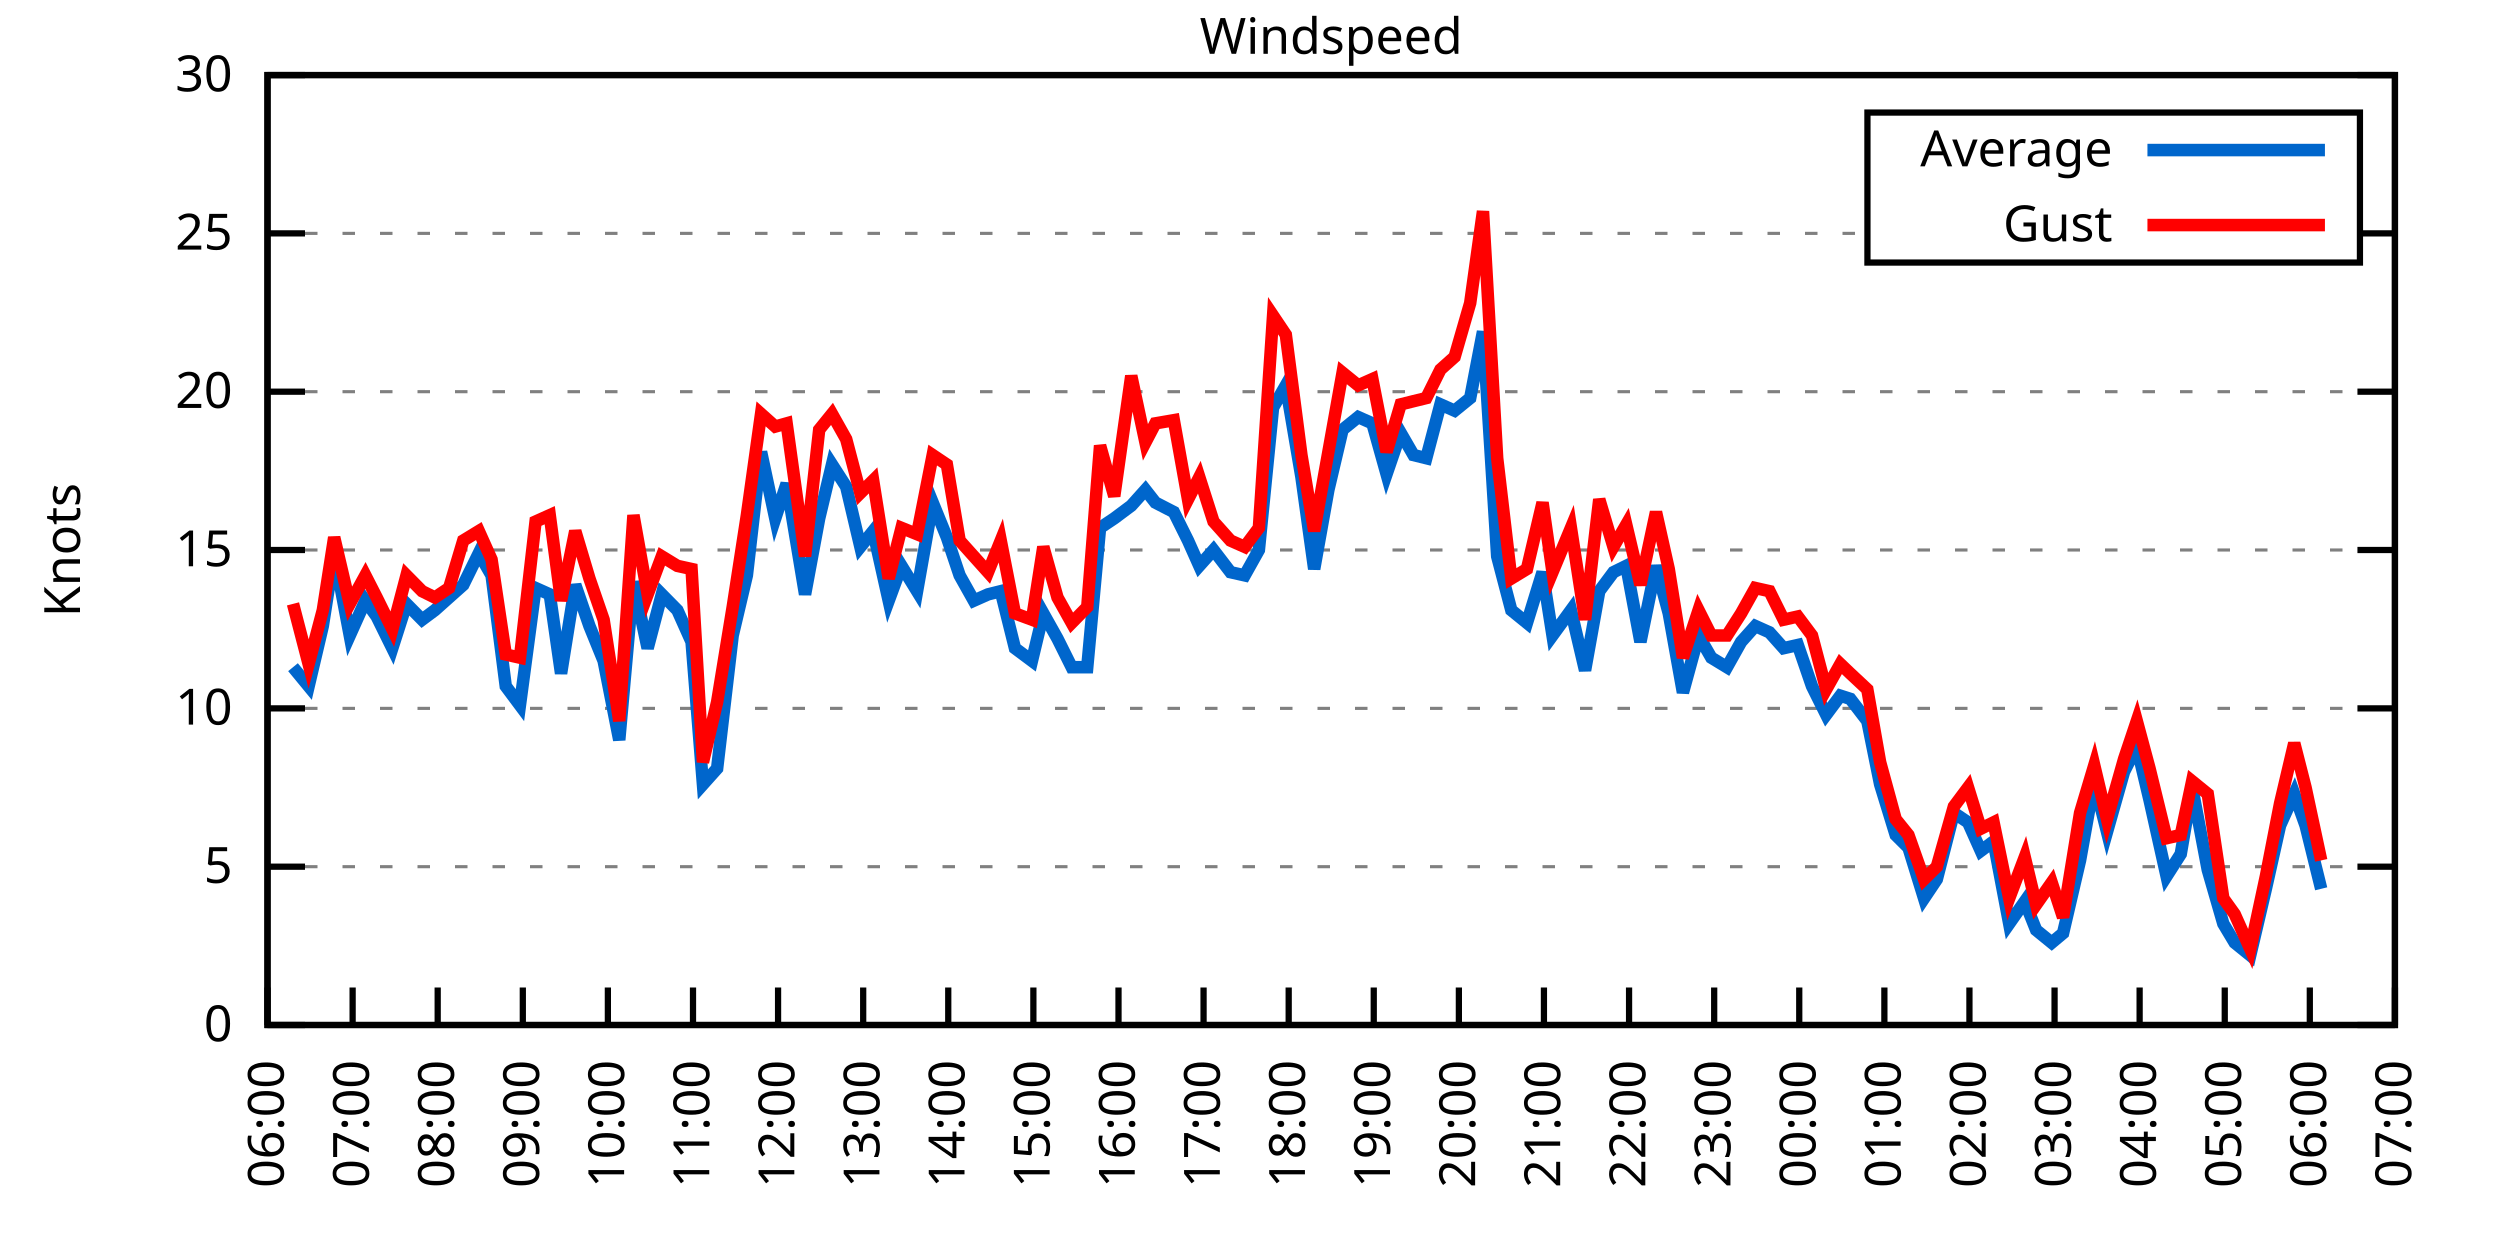
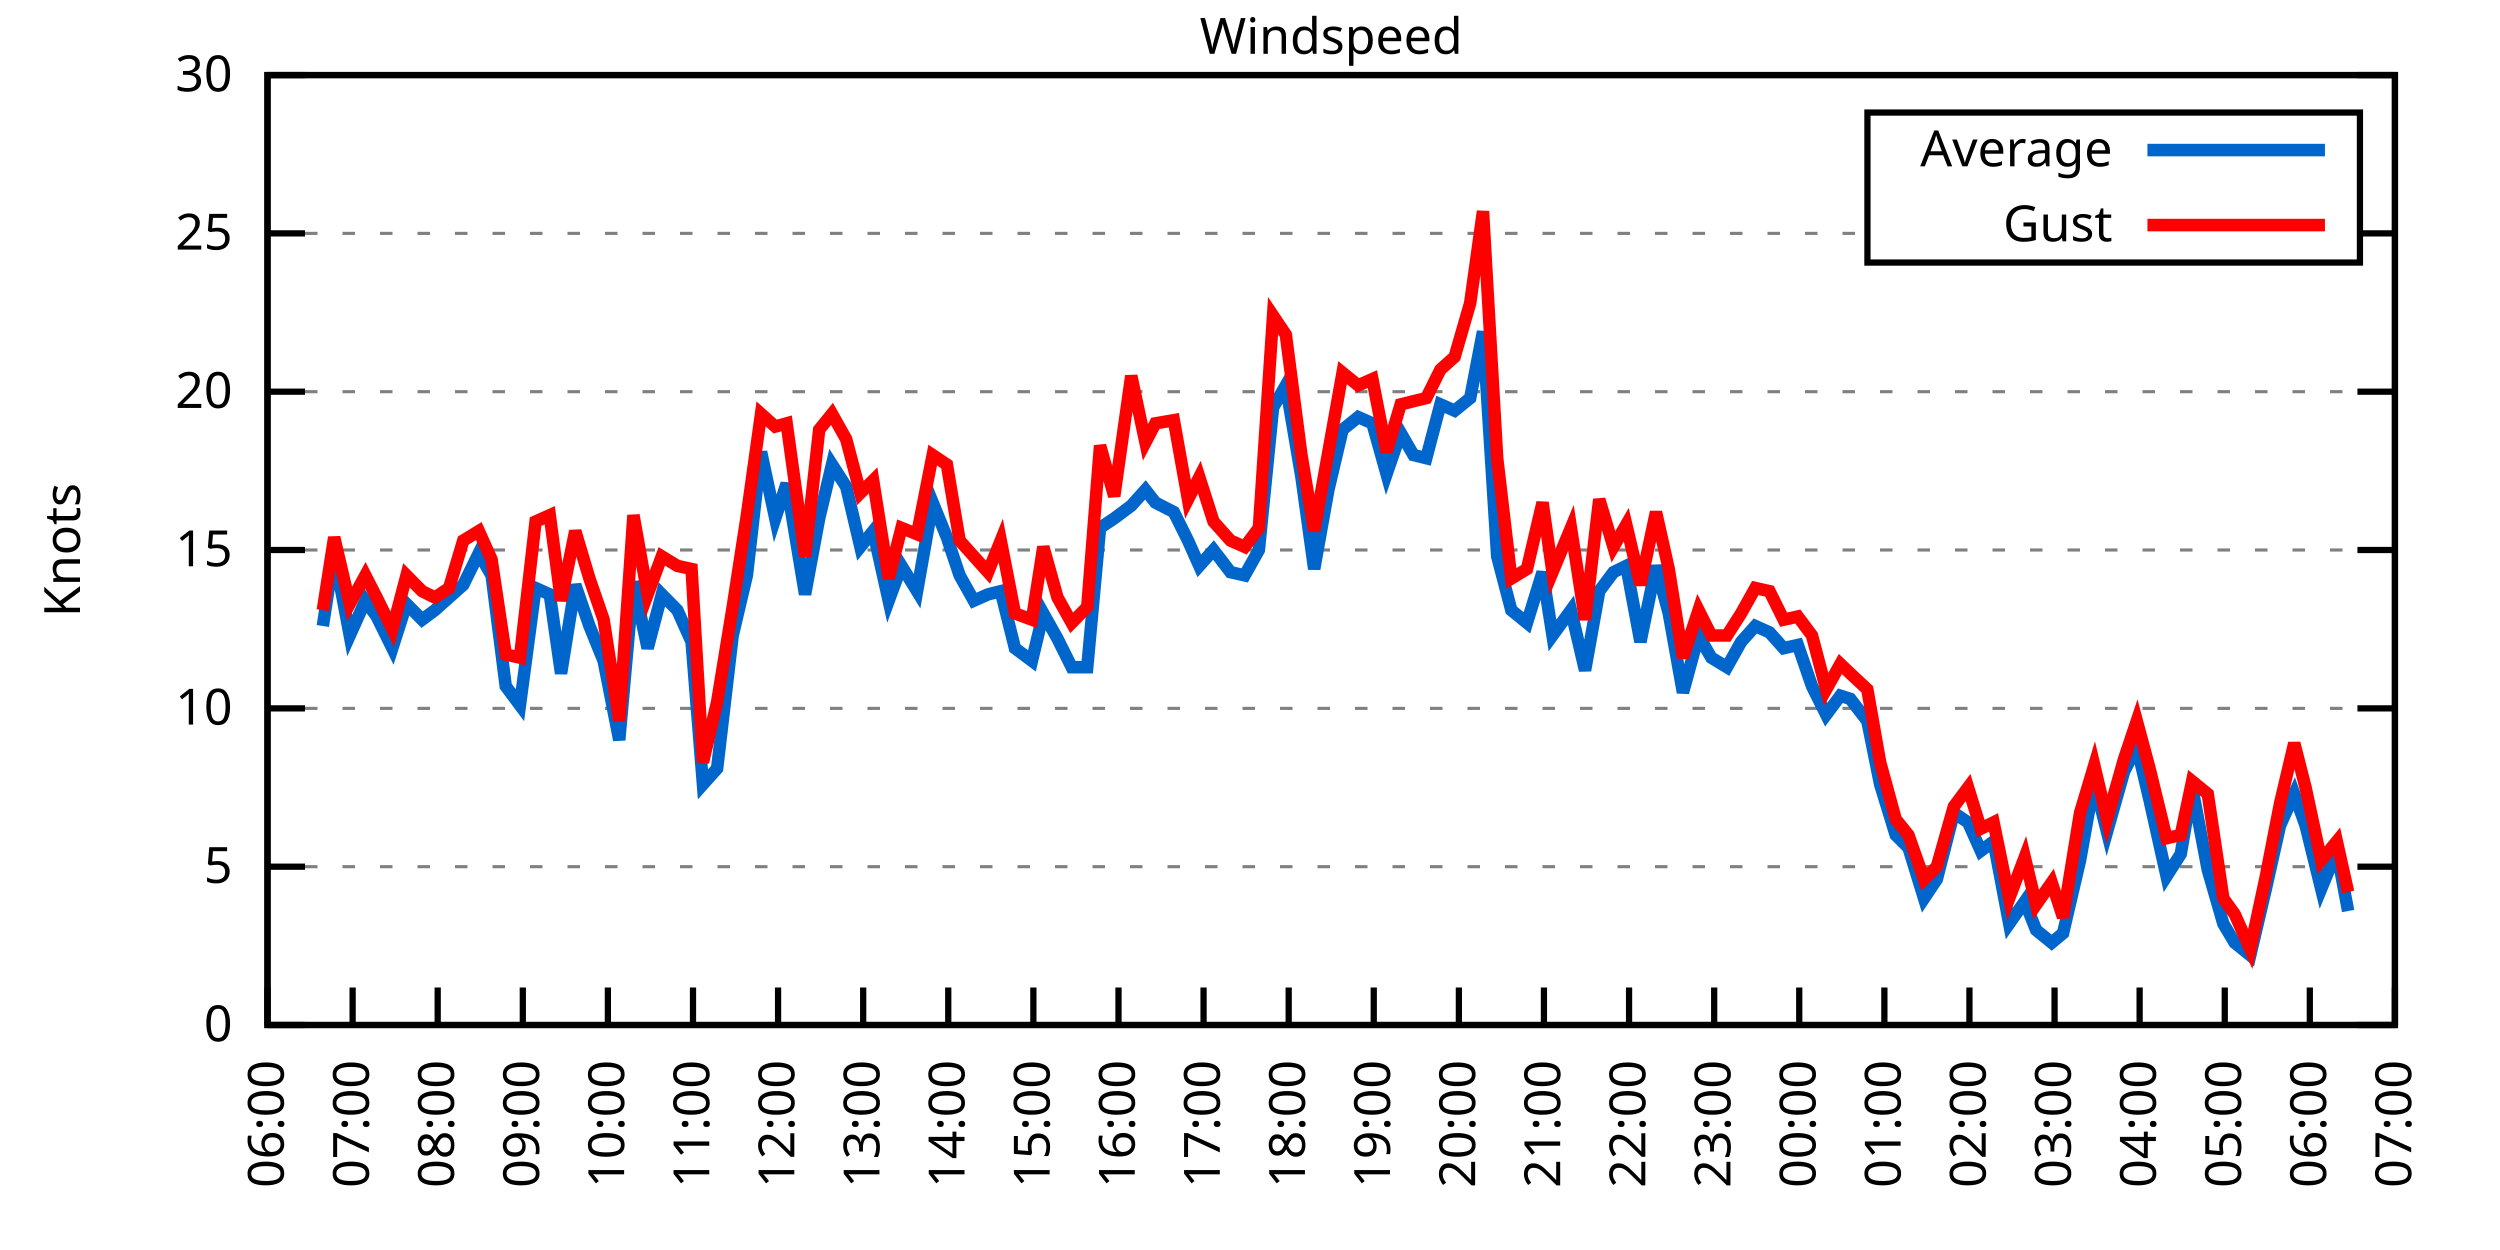
<svg xmlns="http://www.w3.org/2000/svg" xmlns:xlink="http://www.w3.org/1999/xlink" width="400" height="200" viewBox="0 0 400 200">
  <g id="gnuplot_canvas">
    <rect x="0" y="0" width="400" height="200" fill="none" />
    <defs>
      <circle id="gpDot" r="0.5" stroke-width="0.5" stroke="currentColor" />
      <path id="gpPt0" stroke-width="0.333" stroke="currentColor" d="M-1,0 h2 M0,-1 v2" />
      <path id="gpPt1" stroke-width="0.333" stroke="currentColor" d="M-1,-1 L1,1 M1,-1 L-1,1" />
      <path id="gpPt2" stroke-width="0.333" stroke="currentColor" d="M-1,0 L1,0 M0,-1 L0,1 M-1,-1 L1,1 M-1,1 L1,-1" />
      <rect id="gpPt3" stroke-width="0.333" stroke="currentColor" x="-1" y="-1" width="2" height="2" />
      <rect id="gpPt4" stroke-width="0.333" stroke="currentColor" fill="currentColor" x="-1" y="-1" width="2" height="2" />
      <circle id="gpPt5" stroke-width="0.333" stroke="currentColor" cx="0" cy="0" r="1" />
      <use xlink:href="#gpPt5" id="gpPt6" fill="currentColor" stroke="none" />
      <path id="gpPt7" stroke-width="0.333" stroke="currentColor" d="M0,-1.33 L-1.33,0.67 L1.33,0.67 z" />
      <use xlink:href="#gpPt7" id="gpPt8" fill="currentColor" stroke="none" />
      <use xlink:href="#gpPt7" id="gpPt9" stroke="currentColor" transform="rotate(180)" />
      <use xlink:href="#gpPt9" id="gpPt10" fill="currentColor" stroke="none" />
      <use xlink:href="#gpPt3" id="gpPt11" stroke="currentColor" transform="rotate(45)" />
      <use xlink:href="#gpPt11" id="gpPt12" fill="currentColor" stroke="none" />
      <path id="gpPt13" stroke-width="0.333" stroke="currentColor" d="M0,1.330 L1.265,0.411 L0.782,-1.067 L-0.782,-1.076 L-1.265,0.411 z" />
      <use xlink:href="#gpPt13" id="gpPt14" fill="currentColor" stroke="none" />
      <filter id="textbox" filterUnits="objectBoundingBox" x="0" y="0" height="1" width="1">
        <feFlood flood-color="white" flood-opacity="1" result="bgnd" />
        <feComposite in="SourceGraphic" in2="bgnd" operator="atop" />
      </filter>
      <filter id="greybox" filterUnits="objectBoundingBox" x="0" y="0" height="1" width="1">
        <feFlood flood-color="lightgrey" flood-opacity="1" result="grey" />
        <feComposite in="SourceGraphic" in2="grey" operator="atop" />
      </filter>
    </defs>
    <g fill="none" color="white" stroke="currentColor" stroke-width="1.00" stroke-linecap="butt" stroke-linejoin="miter">
</g>
    <g fill="none" color="black" stroke="currentColor" stroke-width="1.00" stroke-linecap="butt" stroke-linejoin="miter">
      <g stroke="none" shape-rendering="crispEdges">
        <polygon fill="rgb(255, 255, 255)" points="42.80,164.00 383.18,164.00 383.18,12.02 42.80,12.02 " />
      </g>
    </g>
    <g fill="none" color="black" stroke="currentColor" stroke-width="1.00" stroke-linecap="butt" stroke-linejoin="miter">
</g>
    <g fill="none" color="black" stroke="black" stroke-width="0.50" stroke-linecap="butt" stroke-linejoin="miter">
</g>
    <g fill="none" color="gray" stroke="currentColor" stroke-width="0.50" stroke-linecap="butt" stroke-linejoin="miter">
      <path stroke="gray" stroke-dasharray="2,4" class="gridline" d="M42.80,164.00 L383.19,164.00  " />
    </g>
    <g fill="none" color="gray" stroke="gray" stroke-width="1.00" stroke-linecap="butt" stroke-linejoin="miter">
</g>
    <g fill="none" color="black" stroke="currentColor" stroke-width="1.00" stroke-linecap="butt" stroke-linejoin="miter">
      <path stroke="black" d="M42.80,164.00 L48.80,164.00 M383.19,164.00 L377.19,164.00  " />
      <g transform="translate(37.20,166.60)" stroke="none" fill="black" font-family="Sans" font-size="8.00" text-anchor="end">
        <text>
          <tspan font-family="Sans"> 0</tspan>
        </text>
      </g>
    </g>
    <g fill="none" color="black" stroke="currentColor" stroke-width="1.00" stroke-linecap="butt" stroke-linejoin="miter">
</g>
    <g fill="none" color="black" stroke="black" stroke-width="0.50" stroke-linecap="butt" stroke-linejoin="miter">
</g>
    <g fill="none" color="gray" stroke="currentColor" stroke-width="0.50" stroke-linecap="butt" stroke-linejoin="miter">
      <path stroke="gray" stroke-dasharray="2,4" class="gridline" d="M42.80,138.67 L383.19,138.67  " />
    </g>
    <g fill="none" color="gray" stroke="gray" stroke-width="1.00" stroke-linecap="butt" stroke-linejoin="miter">
</g>
    <g fill="none" color="black" stroke="currentColor" stroke-width="1.00" stroke-linecap="butt" stroke-linejoin="miter">
      <path stroke="black" d="M42.80,138.67 L48.80,138.67 M383.19,138.67 L377.19,138.67  " />
      <g transform="translate(37.20,141.27)" stroke="none" fill="black" font-family="Sans" font-size="8.00" text-anchor="end">
        <text>
          <tspan font-family="Sans"> 5</tspan>
        </text>
      </g>
    </g>
    <g fill="none" color="black" stroke="currentColor" stroke-width="1.00" stroke-linecap="butt" stroke-linejoin="miter">
</g>
    <g fill="none" color="black" stroke="black" stroke-width="0.50" stroke-linecap="butt" stroke-linejoin="miter">
</g>
    <g fill="none" color="gray" stroke="currentColor" stroke-width="0.50" stroke-linecap="butt" stroke-linejoin="miter">
      <path stroke="gray" stroke-dasharray="2,4" class="gridline" d="M42.80,113.34 L383.19,113.34  " />
    </g>
    <g fill="none" color="gray" stroke="gray" stroke-width="1.00" stroke-linecap="butt" stroke-linejoin="miter">
</g>
    <g fill="none" color="black" stroke="currentColor" stroke-width="1.00" stroke-linecap="butt" stroke-linejoin="miter">
      <path stroke="black" d="M42.80,113.34 L48.80,113.34 M383.19,113.34 L377.19,113.34  " />
      <g transform="translate(37.20,115.94)" stroke="none" fill="black" font-family="Sans" font-size="8.00" text-anchor="end">
        <text>
          <tspan font-family="Sans"> 10</tspan>
        </text>
      </g>
    </g>
    <g fill="none" color="black" stroke="currentColor" stroke-width="1.00" stroke-linecap="butt" stroke-linejoin="miter">
</g>
    <g fill="none" color="black" stroke="black" stroke-width="0.50" stroke-linecap="butt" stroke-linejoin="miter">
</g>
    <g fill="none" color="gray" stroke="currentColor" stroke-width="0.50" stroke-linecap="butt" stroke-linejoin="miter">
      <path stroke="gray" stroke-dasharray="2,4" class="gridline" d="M42.80,88.00 L383.19,88.00  " />
    </g>
    <g fill="none" color="gray" stroke="gray" stroke-width="1.00" stroke-linecap="butt" stroke-linejoin="miter">
</g>
    <g fill="none" color="black" stroke="currentColor" stroke-width="1.00" stroke-linecap="butt" stroke-linejoin="miter">
      <path stroke="black" d="M42.80,88.00 L48.80,88.00 M383.19,88.00 L377.19,88.00  " />
      <g transform="translate(37.20,90.60)" stroke="none" fill="black" font-family="Sans" font-size="8.00" text-anchor="end">
        <text>
          <tspan font-family="Sans"> 15</tspan>
        </text>
      </g>
    </g>
    <g fill="none" color="black" stroke="currentColor" stroke-width="1.00" stroke-linecap="butt" stroke-linejoin="miter">
</g>
    <g fill="none" color="black" stroke="black" stroke-width="0.50" stroke-linecap="butt" stroke-linejoin="miter">
</g>
    <g fill="none" color="gray" stroke="currentColor" stroke-width="0.50" stroke-linecap="butt" stroke-linejoin="miter">
      <path stroke="gray" stroke-dasharray="2,4" class="gridline" d="M42.80,62.67 L383.19,62.67  " />
    </g>
    <g fill="none" color="gray" stroke="gray" stroke-width="1.00" stroke-linecap="butt" stroke-linejoin="miter">
</g>
    <g fill="none" color="black" stroke="currentColor" stroke-width="1.00" stroke-linecap="butt" stroke-linejoin="miter">
      <path stroke="black" d="M42.80,62.67 L48.80,62.67 M383.19,62.67 L377.19,62.67  " />
      <g transform="translate(37.20,65.27)" stroke="none" fill="black" font-family="Sans" font-size="8.00" text-anchor="end">
        <text>
          <tspan font-family="Sans"> 20</tspan>
        </text>
      </g>
    </g>
    <g fill="none" color="black" stroke="currentColor" stroke-width="1.00" stroke-linecap="butt" stroke-linejoin="miter">
</g>
    <g fill="none" color="black" stroke="black" stroke-width="0.50" stroke-linecap="butt" stroke-linejoin="miter">
</g>
    <g fill="none" color="gray" stroke="currentColor" stroke-width="0.50" stroke-linecap="butt" stroke-linejoin="miter">
      <path stroke="gray" stroke-dasharray="2,4" class="gridline" d="M42.80,37.34 L298.79,37.34 M377.59,37.34 L383.19,37.34  " />
    </g>
    <g fill="none" color="gray" stroke="gray" stroke-width="1.00" stroke-linecap="butt" stroke-linejoin="miter">
</g>
    <g fill="none" color="black" stroke="currentColor" stroke-width="1.00" stroke-linecap="butt" stroke-linejoin="miter">
      <path stroke="black" d="M42.80,37.34 L48.80,37.34 M383.19,37.34 L377.19,37.34  " />
      <g transform="translate(37.20,39.94)" stroke="none" fill="black" font-family="Sans" font-size="8.00" text-anchor="end">
        <text>
          <tspan font-family="Sans"> 25</tspan>
        </text>
      </g>
    </g>
    <g fill="none" color="black" stroke="currentColor" stroke-width="1.00" stroke-linecap="butt" stroke-linejoin="miter">
</g>
    <g fill="none" color="black" stroke="black" stroke-width="0.50" stroke-linecap="butt" stroke-linejoin="miter">
</g>
    <g fill="none" color="gray" stroke="currentColor" stroke-width="0.50" stroke-linecap="butt" stroke-linejoin="miter">
      <path stroke="gray" stroke-dasharray="2,4" class="gridline" d="M42.80,12.01 L383.19,12.01  " />
    </g>
    <g fill="none" color="gray" stroke="gray" stroke-width="1.00" stroke-linecap="butt" stroke-linejoin="miter">
</g>
    <g fill="none" color="black" stroke="currentColor" stroke-width="1.00" stroke-linecap="butt" stroke-linejoin="miter">
      <path stroke="black" d="M42.80,12.01 L48.80,12.01 M383.19,12.01 L377.19,12.01  " />
      <g transform="translate(37.20,14.61)" stroke="none" fill="black" font-family="Sans" font-size="8.00" text-anchor="end">
        <text>
          <tspan font-family="Sans"> 30</tspan>
        </text>
      </g>
    </g>
    <g fill="none" color="black" stroke="currentColor" stroke-width="1.00" stroke-linecap="butt" stroke-linejoin="miter">
      <path stroke="black" d="M42.80,164.00 L42.80,158.00  " />
      <g transform="translate(45.40,169.60) rotate(270.00)" stroke="none" fill="black" font-family="Sans" font-size="8.00" text-anchor="end">
        <text>
          <tspan font-family="Sans">06:00</tspan>
        </text>
      </g>
    </g>
    <g fill="none" color="black" stroke="currentColor" stroke-width="1.00" stroke-linecap="butt" stroke-linejoin="miter">
      <path stroke="black" d="M56.42,164.00 L56.42,158.00  " />
      <g transform="translate(59.02,169.60) rotate(270.00)" stroke="none" fill="black" font-family="Sans" font-size="8.00" text-anchor="end">
        <text>
          <tspan font-family="Sans">07:00</tspan>
        </text>
      </g>
    </g>
    <g fill="none" color="black" stroke="currentColor" stroke-width="1.00" stroke-linecap="butt" stroke-linejoin="miter">
      <path stroke="black" d="M70.03,164.00 L70.03,158.00  " />
      <g transform="translate(72.63,169.60) rotate(270.00)" stroke="none" fill="black" font-family="Sans" font-size="8.00" text-anchor="end">
        <text>
          <tspan font-family="Sans">08:00</tspan>
        </text>
      </g>
    </g>
    <g fill="none" color="black" stroke="currentColor" stroke-width="1.00" stroke-linecap="butt" stroke-linejoin="miter">
      <path stroke="black" d="M83.65,164.00 L83.65,158.00  " />
      <g transform="translate(86.25,169.60) rotate(270.00)" stroke="none" fill="black" font-family="Sans" font-size="8.00" text-anchor="end">
        <text>
          <tspan font-family="Sans">09:00</tspan>
        </text>
      </g>
    </g>
    <g fill="none" color="black" stroke="currentColor" stroke-width="1.00" stroke-linecap="butt" stroke-linejoin="miter">
      <path stroke="black" d="M97.26,164.00 L97.26,158.00  " />
      <g transform="translate(99.86,169.60) rotate(270.00)" stroke="none" fill="black" font-family="Sans" font-size="8.00" text-anchor="end">
        <text>
          <tspan font-family="Sans">10:00</tspan>
        </text>
      </g>
    </g>
    <g fill="none" color="black" stroke="currentColor" stroke-width="1.00" stroke-linecap="butt" stroke-linejoin="miter">
      <path stroke="black" d="M110.88,164.00 L110.88,158.00  " />
      <g transform="translate(113.48,169.60) rotate(270.00)" stroke="none" fill="black" font-family="Sans" font-size="8.00" text-anchor="end">
        <text>
          <tspan font-family="Sans">11:00</tspan>
        </text>
      </g>
    </g>
    <g fill="none" color="black" stroke="currentColor" stroke-width="1.00" stroke-linecap="butt" stroke-linejoin="miter">
      <path stroke="black" d="M124.49,164.00 L124.49,158.00  " />
      <g transform="translate(127.09,169.60) rotate(270.00)" stroke="none" fill="black" font-family="Sans" font-size="8.00" text-anchor="end">
        <text>
          <tspan font-family="Sans">12:00</tspan>
        </text>
      </g>
    </g>
    <g fill="none" color="black" stroke="currentColor" stroke-width="1.00" stroke-linecap="butt" stroke-linejoin="miter">
      <path stroke="black" d="M138.11,164.00 L138.11,158.00  " />
      <g transform="translate(140.71,169.60) rotate(270.00)" stroke="none" fill="black" font-family="Sans" font-size="8.00" text-anchor="end">
        <text>
          <tspan font-family="Sans">13:00</tspan>
        </text>
      </g>
    </g>
    <g fill="none" color="black" stroke="currentColor" stroke-width="1.00" stroke-linecap="butt" stroke-linejoin="miter">
      <path stroke="black" d="M151.72,164.00 L151.72,158.00  " />
      <g transform="translate(154.32,169.60) rotate(270.00)" stroke="none" fill="black" font-family="Sans" font-size="8.00" text-anchor="end">
        <text>
          <tspan font-family="Sans">14:00</tspan>
        </text>
      </g>
    </g>
    <g fill="none" color="black" stroke="currentColor" stroke-width="1.00" stroke-linecap="butt" stroke-linejoin="miter">
      <path stroke="black" d="M165.34,164.00 L165.34,158.00  " />
      <g transform="translate(167.94,169.60) rotate(270.00)" stroke="none" fill="black" font-family="Sans" font-size="8.00" text-anchor="end">
        <text>
          <tspan font-family="Sans">15:00</tspan>
        </text>
      </g>
    </g>
    <g fill="none" color="black" stroke="currentColor" stroke-width="1.00" stroke-linecap="butt" stroke-linejoin="miter">
      <path stroke="black" d="M178.96,164.00 L178.96,158.00  " />
      <g transform="translate(181.56,169.60) rotate(270.00)" stroke="none" fill="black" font-family="Sans" font-size="8.00" text-anchor="end">
        <text>
          <tspan font-family="Sans">16:00</tspan>
        </text>
      </g>
    </g>
    <g fill="none" color="black" stroke="currentColor" stroke-width="1.00" stroke-linecap="butt" stroke-linejoin="miter">
      <path stroke="black" d="M192.57,164.00 L192.57,158.00  " />
      <g transform="translate(195.17,169.60) rotate(270.00)" stroke="none" fill="black" font-family="Sans" font-size="8.00" text-anchor="end">
        <text>
          <tspan font-family="Sans">17:00</tspan>
        </text>
      </g>
    </g>
    <g fill="none" color="black" stroke="currentColor" stroke-width="1.00" stroke-linecap="butt" stroke-linejoin="miter">
      <path stroke="black" d="M206.19,164.00 L206.19,158.00  " />
      <g transform="translate(208.79,169.60) rotate(270.00)" stroke="none" fill="black" font-family="Sans" font-size="8.00" text-anchor="end">
        <text>
          <tspan font-family="Sans">18:00</tspan>
        </text>
      </g>
    </g>
    <g fill="none" color="black" stroke="currentColor" stroke-width="1.00" stroke-linecap="butt" stroke-linejoin="miter">
      <path stroke="black" d="M219.80,164.00 L219.80,158.00  " />
      <g transform="translate(222.40,169.60) rotate(270.00)" stroke="none" fill="black" font-family="Sans" font-size="8.00" text-anchor="end">
        <text>
          <tspan font-family="Sans">19:00</tspan>
        </text>
      </g>
    </g>
    <g fill="none" color="black" stroke="currentColor" stroke-width="1.00" stroke-linecap="butt" stroke-linejoin="miter">
      <path stroke="black" d="M233.42,164.00 L233.42,158.00  " />
      <g transform="translate(236.02,169.60) rotate(270.00)" stroke="none" fill="black" font-family="Sans" font-size="8.00" text-anchor="end">
        <text>
          <tspan font-family="Sans">20:00</tspan>
        </text>
      </g>
    </g>
    <g fill="none" color="black" stroke="currentColor" stroke-width="1.00" stroke-linecap="butt" stroke-linejoin="miter">
      <path stroke="black" d="M247.03,164.00 L247.03,158.00  " />
      <g transform="translate(249.63,169.60) rotate(270.00)" stroke="none" fill="black" font-family="Sans" font-size="8.00" text-anchor="end">
        <text>
          <tspan font-family="Sans">21:00</tspan>
        </text>
      </g>
    </g>
    <g fill="none" color="black" stroke="currentColor" stroke-width="1.00" stroke-linecap="butt" stroke-linejoin="miter">
      <path stroke="black" d="M260.65,164.00 L260.65,158.00  " />
      <g transform="translate(263.25,169.60) rotate(270.00)" stroke="none" fill="black" font-family="Sans" font-size="8.00" text-anchor="end">
        <text>
          <tspan font-family="Sans">22:00</tspan>
        </text>
      </g>
    </g>
    <g fill="none" color="black" stroke="currentColor" stroke-width="1.00" stroke-linecap="butt" stroke-linejoin="miter">
      <path stroke="black" d="M274.27,164.00 L274.27,158.00  " />
      <g transform="translate(276.87,169.60) rotate(270.00)" stroke="none" fill="black" font-family="Sans" font-size="8.00" text-anchor="end">
        <text>
          <tspan font-family="Sans">23:00</tspan>
        </text>
      </g>
    </g>
    <g fill="none" color="black" stroke="currentColor" stroke-width="1.00" stroke-linecap="butt" stroke-linejoin="miter">
      <path stroke="black" d="M287.88,164.00 L287.88,158.00  " />
      <g transform="translate(290.48,169.60) rotate(270.00)" stroke="none" fill="black" font-family="Sans" font-size="8.00" text-anchor="end">
        <text>
          <tspan font-family="Sans">00:00</tspan>
        </text>
      </g>
    </g>
    <g fill="none" color="black" stroke="currentColor" stroke-width="1.00" stroke-linecap="butt" stroke-linejoin="miter">
      <path stroke="black" d="M301.50,164.00 L301.50,158.00  " />
      <g transform="translate(304.10,169.60) rotate(270.00)" stroke="none" fill="black" font-family="Sans" font-size="8.00" text-anchor="end">
        <text>
          <tspan font-family="Sans">01:00</tspan>
        </text>
      </g>
    </g>
    <g fill="none" color="black" stroke="currentColor" stroke-width="1.00" stroke-linecap="butt" stroke-linejoin="miter">
      <path stroke="black" d="M315.11,164.00 L315.11,158.00  " />
      <g transform="translate(317.71,169.60) rotate(270.00)" stroke="none" fill="black" font-family="Sans" font-size="8.00" text-anchor="end">
        <text>
          <tspan font-family="Sans">02:00</tspan>
        </text>
      </g>
    </g>
    <g fill="none" color="black" stroke="currentColor" stroke-width="1.00" stroke-linecap="butt" stroke-linejoin="miter">
      <path stroke="black" d="M328.73,164.00 L328.73,158.00  " />
      <g transform="translate(331.33,169.60) rotate(270.00)" stroke="none" fill="black" font-family="Sans" font-size="8.00" text-anchor="end">
        <text>
          <tspan font-family="Sans">03:00</tspan>
        </text>
      </g>
    </g>
    <g fill="none" color="black" stroke="currentColor" stroke-width="1.00" stroke-linecap="butt" stroke-linejoin="miter">
      <path stroke="black" d="M342.34,164.00 L342.34,158.00  " />
      <g transform="translate(344.94,169.60) rotate(270.00)" stroke="none" fill="black" font-family="Sans" font-size="8.00" text-anchor="end">
        <text>
          <tspan font-family="Sans">04:00</tspan>
        </text>
      </g>
    </g>
    <g fill="none" color="black" stroke="currentColor" stroke-width="1.00" stroke-linecap="butt" stroke-linejoin="miter">
      <path stroke="black" d="M355.96,164.00 L355.96,158.00  " />
      <g transform="translate(358.56,169.60) rotate(270.00)" stroke="none" fill="black" font-family="Sans" font-size="8.00" text-anchor="end">
        <text>
          <tspan font-family="Sans">05:00</tspan>
        </text>
      </g>
    </g>
    <g fill="none" color="black" stroke="currentColor" stroke-width="1.00" stroke-linecap="butt" stroke-linejoin="miter">
      <path stroke="black" d="M369.57,164.00 L369.57,158.00  " />
      <g transform="translate(372.17,169.60) rotate(270.00)" stroke="none" fill="black" font-family="Sans" font-size="8.00" text-anchor="end">
        <text>
          <tspan font-family="Sans">06:00</tspan>
        </text>
      </g>
    </g>
    <g fill="none" color="black" stroke="currentColor" stroke-width="1.00" stroke-linecap="butt" stroke-linejoin="miter">
      <path stroke="black" d="M383.19,164.00 L383.19,158.00  " />
      <g transform="translate(385.79,169.60) rotate(270.00)" stroke="none" fill="black" font-family="Sans" font-size="8.00" text-anchor="end">
        <text>
          <tspan font-family="Sans">07:00</tspan>
        </text>
      </g>
    </g>
    <g fill="none" color="black" stroke="currentColor" stroke-width="1.00" stroke-linecap="butt" stroke-linejoin="miter">
</g>
    <g fill="none" color="black" stroke="currentColor" stroke-width="1.00" stroke-linecap="butt" stroke-linejoin="miter">
      <path stroke="black" d="M42.80,12.01 L42.80,164.00 L383.19,164.00 L383.19,12.01 L42.80,12.01 Z  " />
    </g>
    <g fill="none" color="black" stroke="currentColor" stroke-width="1.00" stroke-linecap="butt" stroke-linejoin="miter">
</g>
    <g fill="none" color="black" stroke="currentColor" stroke-width="1.00" stroke-linecap="butt" stroke-linejoin="miter">
      <path stroke="black" d="M298.79,42.01 L298.79,18.01 L377.59,18.01 L377.59,42.01 L298.79,42.01 Z  " />
    </g>
    <g id="Windspeed_plot_1">
      <g fill="none" color="white" stroke="black" stroke-width="2.00" stroke-linecap="butt" stroke-linejoin="miter">
</g>
      <g fill="none" color="black" stroke="currentColor" stroke-width="2.00" stroke-linecap="butt" stroke-linejoin="miter">
        <g transform="translate(337.99,26.61)" stroke="none" fill="black" font-family="Sans" font-size="8.00" text-anchor="end">
          <text>
            <tspan font-family="Sans">Average</tspan>
          </text>
        </g>
      </g>
      <g fill="none" color="black" stroke="currentColor" stroke-width="2.00" stroke-linecap="butt" stroke-linejoin="miter">
-         <path stroke="rgb(  0, 102, 204)" d="M343.59,24.01 L371.99,24.01 M46.88,106.75 L49.38,109.79 L51.65,100.16 L53.47,88.51 L55.96,101.68 L58.46,96.11   L60.27,98.64 L62.77,103.71 L65.04,96.62 L67.54,99.15 L69.58,97.63 L71.85,95.60 L74.12,93.58 L76.61,88.51   L78.65,92.06 L80.92,109.79 L83.19,112.83 L85.69,94.08 L87.96,95.10 L89.77,107.76 L92.04,93.58 L94.31,100.16   L96.58,105.74 L99.08,118.40 L101.35,93.07 L103.62,103.71 L105.89,95.10 L108.38,97.63 L110.65,102.70 L112.47,125.50   L114.74,122.96 L117.23,101.68 L119.50,92.06 L121.77,72.30 L124.04,82.94 L125.86,77.37 L128.81,95.10 L131.07,82.94   L133.12,74.33 L135.39,77.87 L137.66,87.50 L139.70,84.97 L142.19,96.11 L144.24,90.54 L146.73,94.59 L149.23,80.41   L151.50,85.98 L153.54,92.06 L155.81,96.11 L158.08,95.10 L160.12,94.59 L162.39,103.71 L165.11,105.74 L166.93,98.14   L169.20,102.19 L171.47,106.75 L173.96,106.75 L176.01,84.46 L178.28,82.94 L181.00,80.91 L183.27,78.38 L184.86,80.41   L187.81,81.93 L190.08,86.49 L191.89,90.54 L194.16,88.00 L196.88,91.55 L199.15,92.06 L201.42,88.00 L203.69,65.21   L205.73,61.66 L208.23,76.35 L210.27,91.04 L212.54,78.38 L214.81,68.75 L217.31,66.73 L219.58,67.74 L221.85,75.85   L224.11,69.26 L226.16,72.81 L228.20,73.31 L230.47,64.70 L232.74,65.71 L235.23,63.69 L237.28,53.05 L239.55,89.02   L241.81,97.63 L244.31,99.66 L246.81,91.55 L248.40,101.68 L251.35,97.63 L253.61,107.26 L255.88,94.59 L258.15,91.55   L260.20,90.54 L262.47,102.70 L264.96,90.54 L267.00,98.14 L269.27,110.80 L271.77,101.68 L273.81,105.23 L276.31,106.75   L278.58,102.70 L280.85,100.16 L283.12,101.18 L285.38,103.71 L287.65,103.20 L289.92,109.79 L292.19,114.35 L294.46,111.31   L296.05,111.82 L298.77,115.36 L300.82,125.50 L303.31,133.60 L305.35,135.63 L307.85,143.73 L309.89,140.69 L312.62,130.06   L314.89,131.58 L316.93,136.14 L318.97,134.62 L321.47,147.79 L323.96,144.24 L325.78,148.80 L328.27,150.83 L330.09,149.31   L332.81,137.66 L335.08,124.99 L337.12,133.10 L339.85,123.47 L341.89,119.42 L343.93,128.03 L346.65,140.19 L348.92,136.64   L350.74,126.00 L353.24,139.17 L355.73,147.79 L357.55,150.83 L360.04,152.85 L362.54,142.21 L364.81,132.08 L367.08,127.02   L368.89,132.08 L371.39,142.21  " />
+         <path stroke="rgb(  0, 102, 204)" d="M343.59,24.01 L371.99,24.01 M51.65,100.16 L53.47,88.51 L55.96,101.68 L58.46,96.11 L60.27,98.64 L62.77,103.71   L65.04,96.62 L67.54,99.15 L69.58,97.63 L71.85,95.60 L74.12,93.58 L76.61,88.51 L78.65,92.06 L80.92,109.79   L83.19,112.83 L85.69,94.08 L87.96,95.10 L89.77,107.76 L92.04,93.58 L94.31,100.16 L96.58,105.74 L99.08,118.40   L101.35,93.07 L103.62,103.71 L105.89,95.10 L108.38,97.63 L110.65,102.70 L112.47,125.50 L114.74,122.96 L117.23,101.68   L119.50,92.06 L121.77,72.30 L124.04,82.94 L125.86,77.37 L128.81,95.10 L131.07,82.94 L133.12,74.33 L135.39,77.87   L137.66,87.50 L139.70,84.97 L142.19,96.11 L144.24,90.54 L146.73,94.59 L149.23,80.41 L151.50,85.98 L153.54,92.06   L155.81,96.11 L158.08,95.10 L160.12,94.59 L162.39,103.71 L165.11,105.74 L166.93,98.14 L169.20,102.19 L171.47,106.75   L173.96,106.75 L176.01,84.46 L178.28,82.94 L181.00,80.91 L183.27,78.38 L184.86,80.41 L187.81,81.93 L190.08,86.49   L191.89,90.54 L194.16,88.00 L196.88,91.55 L199.15,92.06 L201.42,88.00 L203.69,65.21 L205.73,61.66 L208.23,76.35   L210.27,91.04 L212.54,78.38 L214.81,68.75 L217.31,66.73 L219.58,67.74 L221.85,75.85 L224.11,69.26 L226.16,72.81   L228.20,73.31 L230.47,64.70 L232.74,65.71 L235.23,63.69 L237.28,53.05 L239.55,89.02 L241.81,97.63 L244.31,99.66   L246.81,91.55 L248.40,101.68 L251.35,97.63 L253.61,107.26 L255.88,94.59 L258.15,91.55 L260.20,90.54 L262.47,102.70   L264.96,90.54 L267.00,98.14 L269.27,110.80 L271.77,101.68 L273.81,105.23 L276.31,106.75 L278.58,102.70 L280.85,100.16   L283.12,101.18 L285.38,103.71 L287.65,103.20 L289.92,109.79 L292.19,114.35 L294.46,111.31 L296.05,111.82 L298.77,115.36   L300.82,125.50 L303.31,133.60 L305.35,135.63 L307.85,143.73 L309.89,140.69 L312.62,130.06 L314.89,131.58 L316.93,136.14   L318.97,134.62 L321.47,147.79 L323.96,144.24 L325.78,148.80 L328.27,150.83 L330.09,149.31 L332.81,137.66 L335.08,124.99   L337.12,133.10 L339.85,123.47 L341.89,119.42 L343.93,128.03 L346.65,140.19 L348.92,136.64 L350.74,126.00 L353.24,139.17   L355.73,147.79 L357.55,150.83 L360.04,152.85 L362.54,142.21 L364.81,132.08 L367.08,127.02 L368.89,132.08 L371.39,142.21   L373.89,136.14 L375.70,145.76  " />
      </g>
    </g>
    <g id="Windspeed_plot_2">
      <g fill="none" color="black" stroke="currentColor" stroke-width="2.00" stroke-linecap="butt" stroke-linejoin="miter">
        <g transform="translate(337.99,38.61)" stroke="none" fill="black" font-family="Sans" font-size="8.00" text-anchor="end">
          <text>
            <tspan font-family="Sans">Gust</tspan>
          </text>
        </g>
      </g>
      <g fill="none" color="black" stroke="currentColor" stroke-width="2.00" stroke-linecap="butt" stroke-linejoin="miter">
-         <path stroke="rgb(255,   0,   0)" d="M343.59,36.01 L371.99,36.01 M46.88,96.62 L49.38,106.24 L51.65,97.63 L53.47,85.98 L55.96,96.62 L58.46,92.06   L60.27,95.60 L62.77,100.67 L65.04,92.06 L67.54,94.59 L69.58,95.60 L71.85,94.08 L74.12,86.49 L76.61,84.97   L78.65,89.52 L80.92,104.72 L83.19,105.23 L85.69,83.45 L87.96,82.43 L89.77,96.11 L92.04,84.97 L94.31,92.56   L96.58,99.15 L99.08,115.36 L101.35,82.43 L103.62,95.10 L105.89,89.02 L108.38,90.54 L110.65,91.04 L112.47,121.95   L114.74,112.32 L117.23,97.12 L119.50,82.43 L121.77,66.22 L124.04,68.25 L125.86,67.74 L128.81,89.02 L131.07,68.75   L133.12,66.22 L135.39,70.27 L137.66,78.89 L139.70,76.86 L142.19,92.56 L144.24,84.46 L146.73,85.47 L149.23,72.81   L151.50,74.33 L153.54,86.49 L155.81,89.02 L158.08,91.55 L160.12,86.49 L162.39,98.14 L165.11,99.15 L166.93,87.50   L169.20,95.60 L171.47,99.66 L173.96,97.12 L176.01,71.29 L178.28,79.39 L181.00,60.14 L183.27,70.78 L184.86,67.74   L187.81,67.23 L190.08,79.90 L191.89,76.35 L194.16,83.45 L196.88,86.49 L199.15,87.50 L201.42,84.46 L203.69,50.51   L205.73,53.55 L208.23,72.81 L210.27,84.97 L212.54,72.30 L214.81,59.63 L217.31,61.66 L219.58,60.65 L221.85,72.30   L224.11,64.70 L226.16,64.19 L228.20,63.69 L230.47,59.13 L232.74,57.10 L235.23,48.49 L237.28,33.80 L239.55,73.31   L241.81,92.56 L244.31,91.04 L246.81,80.41 L248.40,91.55 L251.35,84.46 L253.61,99.15 L255.88,79.90 L258.15,87.50   L260.20,83.95 L262.47,93.58 L264.96,81.93 L267.00,91.04 L269.27,105.23 L271.77,97.63 L273.81,101.68 L276.31,101.68   L278.58,98.14 L280.85,94.08 L283.12,94.59 L285.38,99.15 L287.65,98.64 L289.92,101.68 L292.19,110.30 L294.46,106.24   L296.05,107.76 L298.77,110.30 L300.82,121.95 L303.31,131.07 L305.35,133.60 L307.85,140.69 L309.89,138.67 L312.62,129.04   L314.89,126.00 L316.93,132.59 L318.97,131.58 L321.47,143.73 L323.96,137.15 L325.78,144.75 L328.27,141.20 L330.09,146.77   L332.81,130.06 L335.08,122.46 L337.12,131.07 L339.85,121.44 L341.89,115.36 L343.93,122.96 L346.65,134.11 L348.92,133.60   L350.74,124.99 L353.24,127.02 L355.73,143.73 L357.55,146.27 L360.04,151.84 L362.54,140.19 L364.81,128.54 L367.08,118.91   L368.89,126.00 L371.39,137.66  " />
+         <path stroke="rgb(255,   0,   0)" d="M343.59,36.01 L371.99,36.01 M51.65,97.63 L53.47,85.98 L55.96,96.62 L58.46,92.06 L60.27,95.60 L62.77,100.67   L65.04,92.06 L67.54,94.59 L69.58,95.60 L71.85,94.08 L74.12,86.49 L76.61,84.97 L78.65,89.52 L80.92,104.72   L83.19,105.23 L85.69,83.45 L87.96,82.43 L89.77,96.11 L92.04,84.97 L94.31,92.56 L96.58,99.15 L99.08,115.36   L101.35,82.43 L103.62,95.10 L105.89,89.02 L108.38,90.54 L110.65,91.04 L112.47,121.95 L114.74,112.32 L117.23,97.12   L119.50,82.43 L121.77,66.22 L124.04,68.25 L125.86,67.74 L128.81,89.02 L131.07,68.75 L133.12,66.22 L135.39,70.27   L137.66,78.89 L139.70,76.86 L142.19,92.56 L144.24,84.46 L146.73,85.47 L149.23,72.81 L151.50,74.33 L153.54,86.49   L155.81,89.02 L158.08,91.55 L160.12,86.49 L162.39,98.14 L165.11,99.15 L166.93,87.50 L169.20,95.60 L171.47,99.66   L173.96,97.12 L176.01,71.29 L178.28,79.39 L181.00,60.14 L183.27,70.78 L184.86,67.74 L187.81,67.23 L190.08,79.90   L191.89,76.35 L194.16,83.45 L196.88,86.49 L199.15,87.50 L201.42,84.46 L203.69,50.51 L205.73,53.55 L208.23,72.81   L210.27,84.97 L212.54,72.30 L214.81,59.63 L217.31,61.66 L219.58,60.65 L221.85,72.30 L224.11,64.70 L226.16,64.19   L228.20,63.69 L230.47,59.13 L232.74,57.10 L235.23,48.49 L237.28,33.80 L239.55,73.31 L241.81,92.56 L244.31,91.04   L246.81,80.41 L248.40,91.55 L251.35,84.46 L253.61,99.15 L255.88,79.90 L258.15,87.50 L260.20,83.95 L262.47,93.58   L264.96,81.93 L267.00,91.04 L269.27,105.23 L271.77,97.63 L273.81,101.68 L276.31,101.68 L278.58,98.14 L280.85,94.08   L283.12,94.59 L285.38,99.15 L287.65,98.64 L289.92,101.68 L292.19,110.30 L294.46,106.24 L296.05,107.76 L298.77,110.30   L300.82,121.95 L303.31,131.07 L305.35,133.60 L307.85,140.69 L309.89,138.67 L312.62,129.04 L314.89,126.00 L316.93,132.59   L318.97,131.58 L321.47,143.73 L323.96,137.15 L325.78,144.75 L328.27,141.20 L330.09,146.77 L332.81,130.06 L335.08,122.46   L337.12,131.07 L339.85,121.44 L341.89,115.36 L343.93,122.96 L346.65,134.11 L348.92,133.60 L350.74,124.99 L353.24,127.02   L355.73,143.73 L357.55,146.27 L360.04,151.84 L362.54,140.19 L364.81,128.54 L367.08,118.91 L368.89,126.00 L371.39,137.66   L373.89,134.62 L375.70,142.72  " />
      </g>
    </g>
    <g fill="none" color="black" stroke="currentColor" stroke-width="2.00" stroke-linecap="butt" stroke-linejoin="miter">
</g>
    <g fill="none" color="black" stroke="black" stroke-width="1.00" stroke-linecap="butt" stroke-linejoin="miter">
</g>
    <g fill="none" color="black" stroke="currentColor" stroke-width="1.00" stroke-linecap="butt" stroke-linejoin="miter">
      <path stroke="black" d="M42.80,12.01 L42.80,164.00 L383.19,164.00 L383.19,12.01 L42.80,12.01 Z  " />
      <g transform="translate(12.80,88.01) rotate(270.00)" stroke="none" fill="black" font-family="Sans" font-size="8.00" text-anchor="middle">
        <text>
          <tspan font-family="Sans">Knots</tspan>
        </text>
      </g>
    </g>
    <g fill="none" color="black" stroke="currentColor" stroke-width="1.00" stroke-linecap="butt" stroke-linejoin="miter">
</g>
    <g fill="none" color="black" stroke="currentColor" stroke-width="1.00" stroke-linecap="butt" stroke-linejoin="miter">
      <g transform="translate(212.99,8.61)" stroke="none" fill="black" font-family="Sans" font-size="8.00" text-anchor="middle">
        <text>
          <tspan font-family="Sans">Windspeed</tspan>
        </text>
      </g>
    </g>
    <g fill="none" color="black" stroke="currentColor" stroke-width="1.00" stroke-linecap="butt" stroke-linejoin="miter">
</g>
  </g>
</svg>
